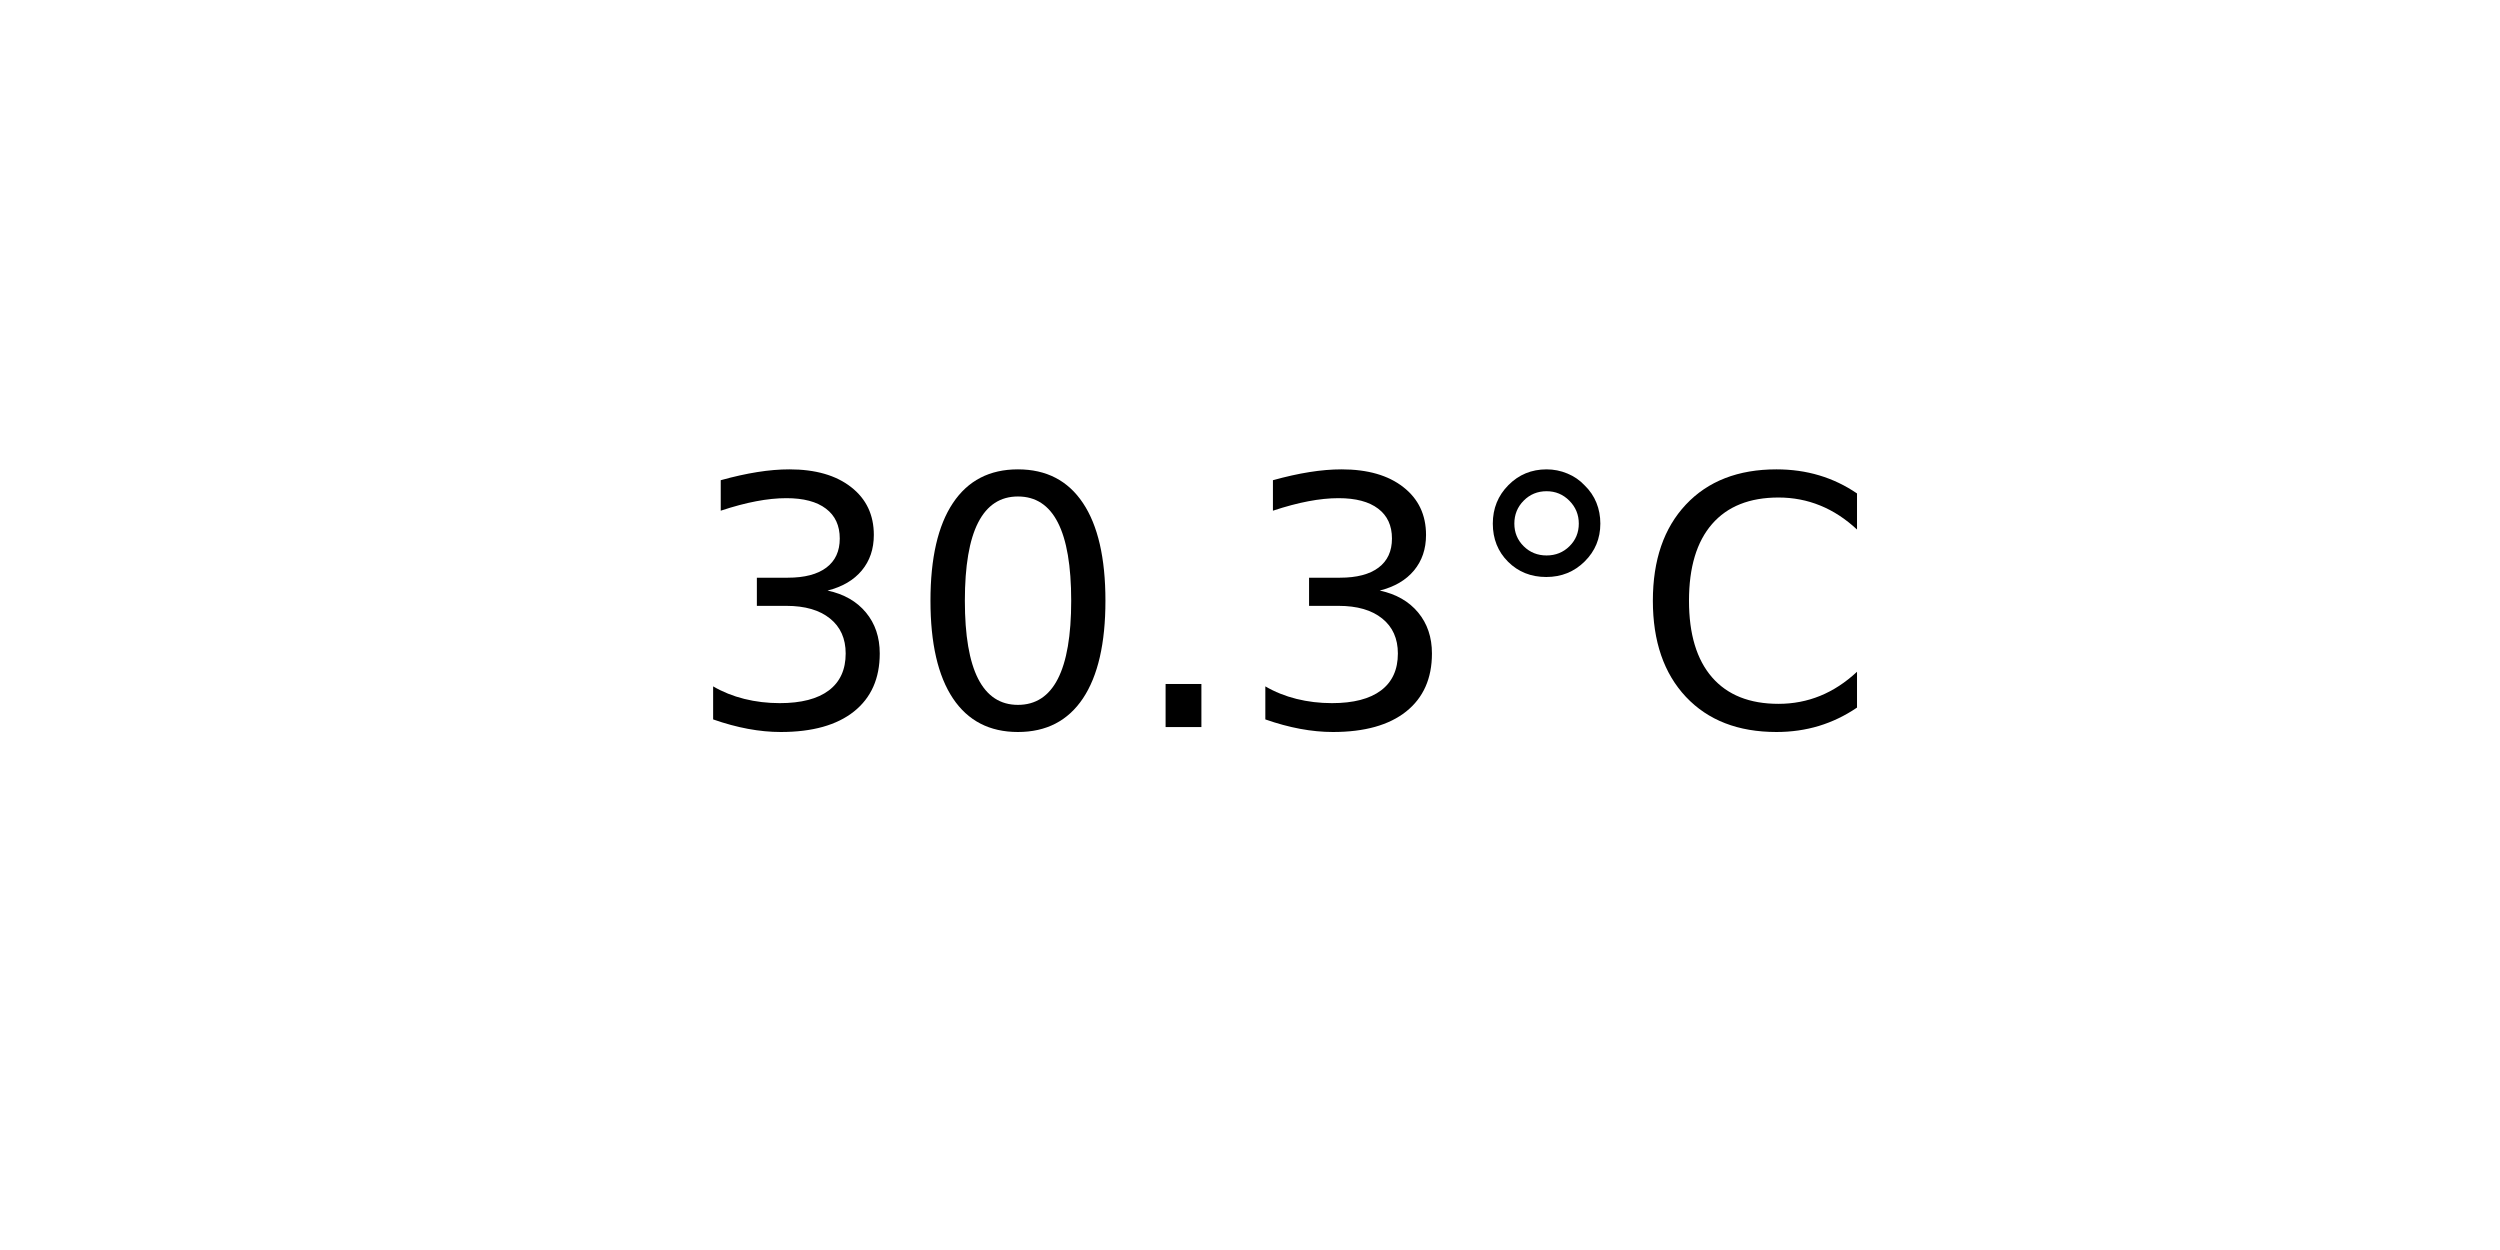
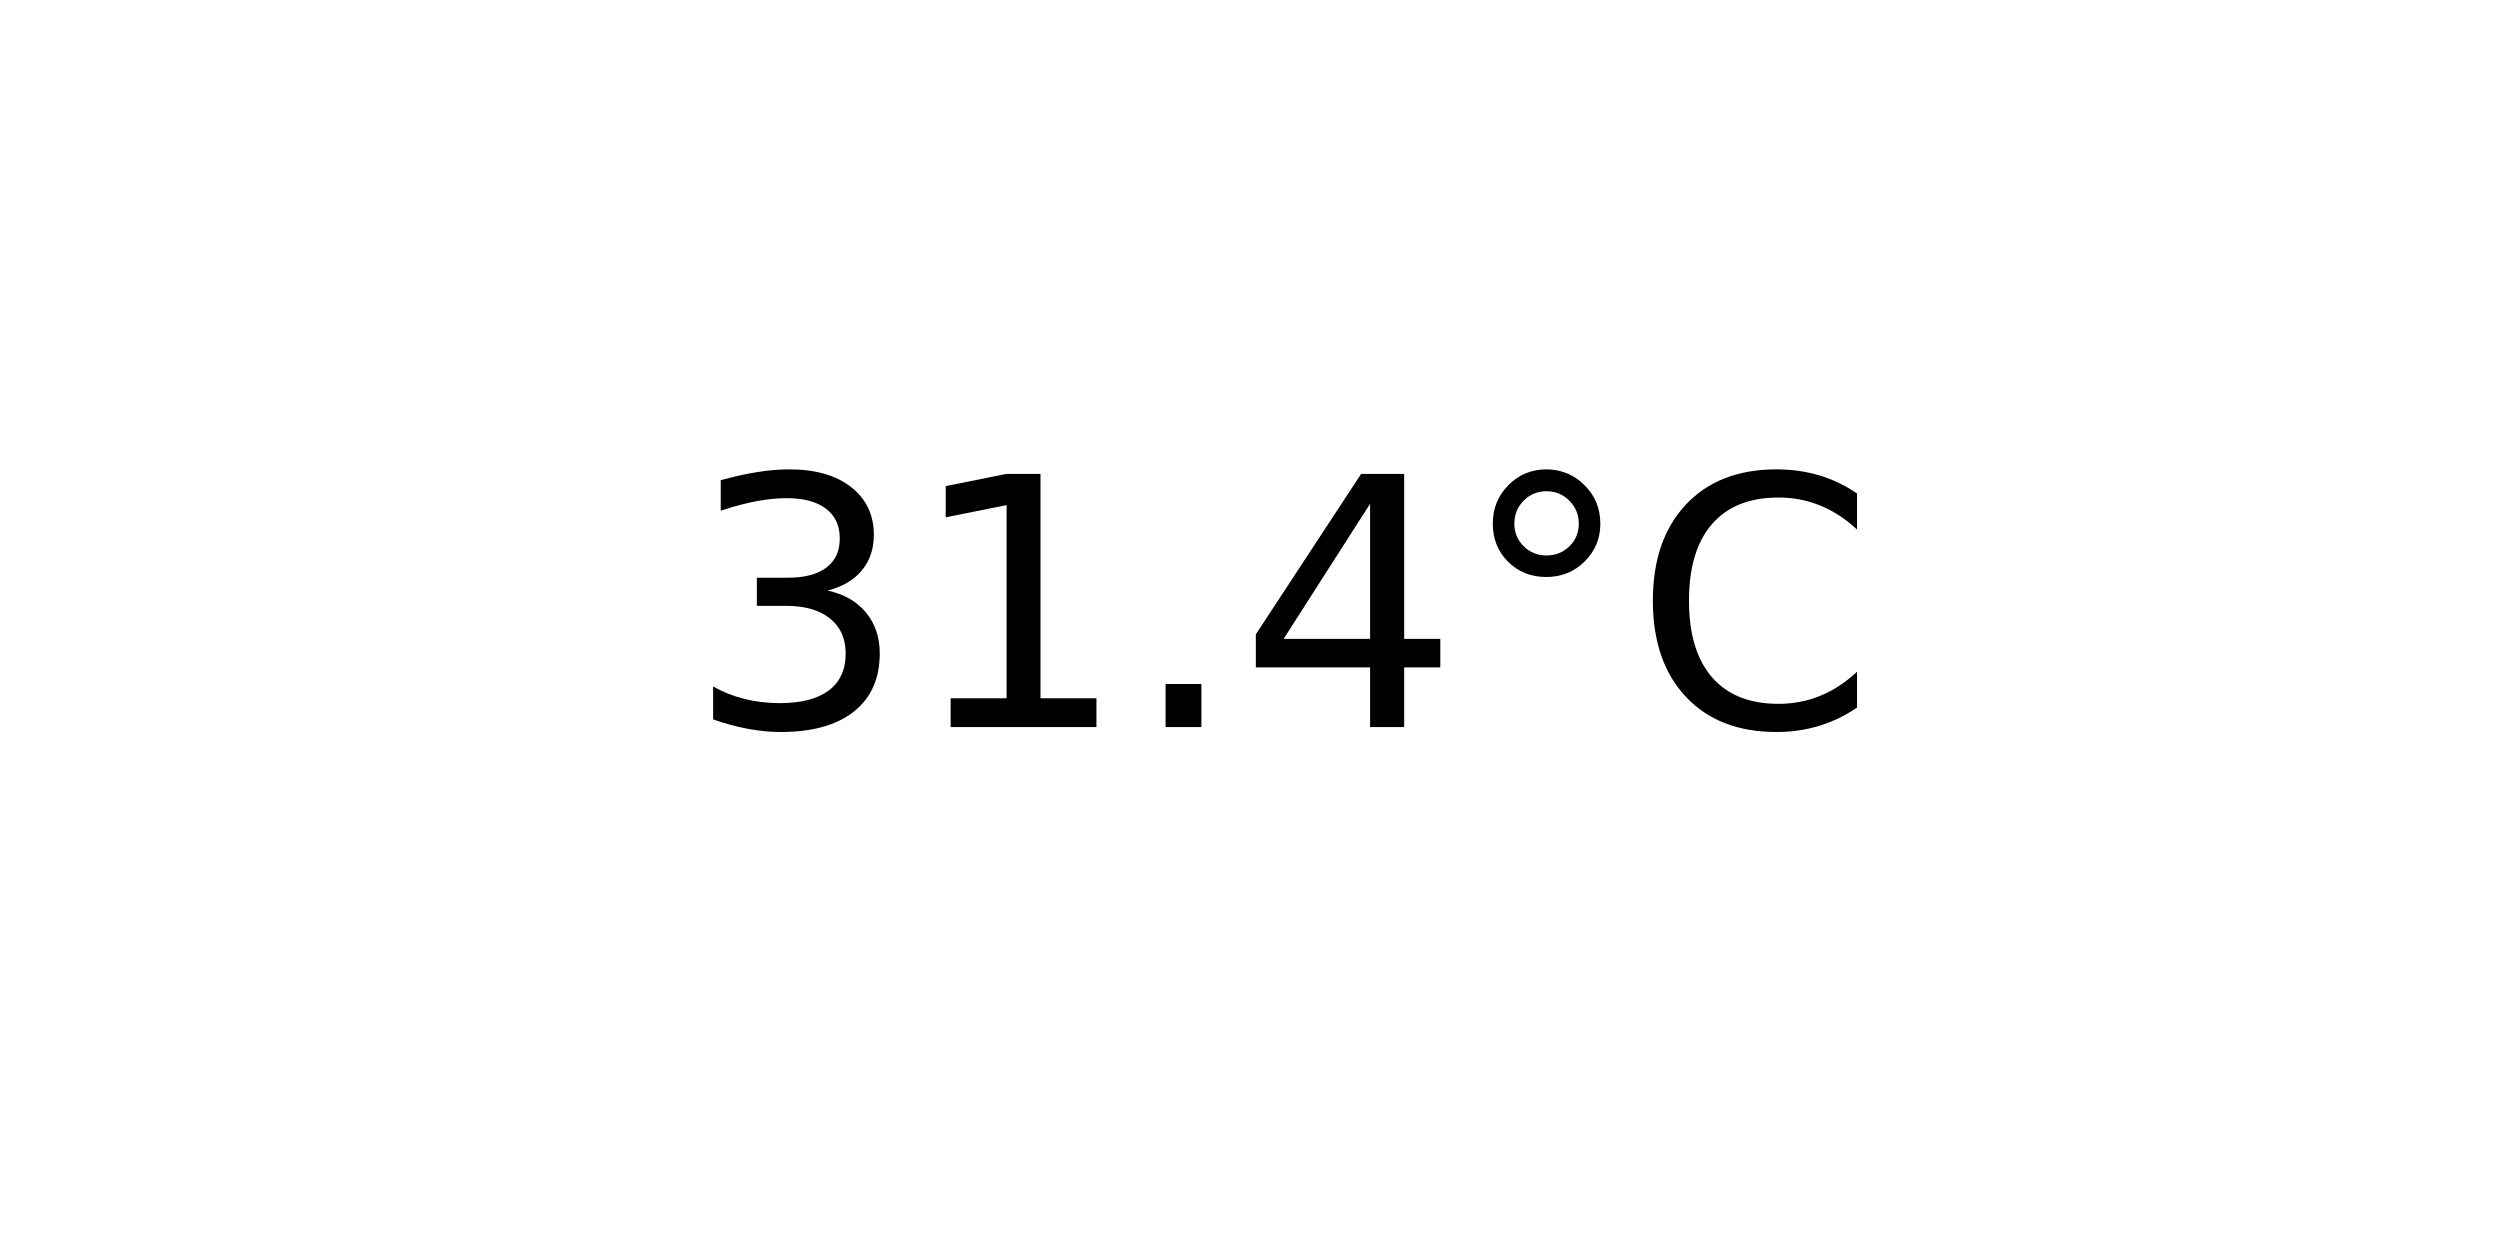
<svg xmlns="http://www.w3.org/2000/svg" xmlns:xlink="http://www.w3.org/1999/xlink" width="72pt" height="36pt" viewBox="0 0 72 36" version="1.1">
  <defs>
    <style type="text/css">*{stroke-linejoin: round; stroke-linecap: butt}</style>
  </defs>
  <g id="figure_1">
    <g id="axes_1">
      <g id="text_1">
        <g transform="translate(19.77578 20.93937) scale(0.1 -0.1)">
          <defs>
            <path id="DejaVuSans-33" d="M 2597 2516  Q 3050 2419 3304 2112  Q 3559 1806 3559 1356  Q 3559 666 3084 287  Q 2609 -91 1734 -91  Q 1441 -91 1130 -33  Q 819 25 488 141  L 488 750  Q 750 597 1062 519  Q 1375 441 1716 441  Q 2309 441 2620 675  Q 2931 909 2931 1356  Q 2931 1769 2642 2001  Q 2353 2234 1838 2234  L 1294 2234  L 1294 2753  L 1863 2753  Q 2328 2753 2575 2939  Q 2822 3125 2822 3475  Q 2822 3834 2567 4026  Q 2313 4219 1838 4219  Q 1578 4219 1281 4162  Q 984 4106 628 3988  L 628 4550  Q 988 4650 1302 4700  Q 1616 4750 1894 4750  Q 2613 4750 3031 4423  Q 3450 4097 3450 3541  Q 3450 3153 3228 2886  Q 3006 2619 2597 2516  z " transform="scale(0.015625)" />
-             <path id="DejaVuSans-30" d="M 2034 4250  Q 1547 4250 1301 3770  Q 1056 3291 1056 2328  Q 1056 1369 1301 889  Q 1547 409 2034 409  Q 2525 409 2770 889  Q 3016 1369 3016 2328  Q 3016 3291 2770 3770  Q 2525 4250 2034 4250  z M 2034 4750  Q 2819 4750 3233 4129  Q 3647 3509 3647 2328  Q 3647 1150 3233 529  Q 2819 -91 2034 -91  Q 1250 -91 836 529  Q 422 1150 422 2328  Q 422 3509 836 4129  Q 1250 4750 2034 4750  z " transform="scale(0.015625)" />
+             <path id="DejaVuSans-31" d="M 794 531  L 1825 531  L 1825 4091  L 703 3866  L 703 4441  L 1819 4666  L 2450 4666  L 2450 531  L 3481 531  L 3481 0  L 794 0  L 794 531  z " transform="scale(0.015625)" />
            <path id="DejaVuSans-2e" d="M 684 794  L 1344 794  L 1344 0  L 684 0  L 684 794  z " transform="scale(0.015625)" />
+             <path id="DejaVuSans-34" d="M 2419 4116  L 825 1625  L 2419 1625  L 2419 4116  z M 2253 4666  L 3047 4666  L 3047 1625  L 3713 1625  L 3713 1100  L 3047 1100  L 3047 0  L 2419 0  L 2419 1100  L 313 1100  L 313 1709  L 2253 4666  z " transform="scale(0.015625)" />
            <path id="DejaVuSans-b0" d="M 1600 4347  Q 1350 4347 1178 4173  Q 1006 4000 1006 3750  Q 1006 3503 1178 3333  Q 1350 3163 1600 3163  Q 1850 3163 2022 3333  Q 2194 3503 2194 3750  Q 2194 3997 2020 4172  Q 1847 4347 1600 4347  z M 1600 4750  Q 1800 4750 1984 4673  Q 2169 4597 2303 4453  Q 2447 4313 2519 4134  Q 2591 3956 2591 3750  Q 2591 3338 2302 3052  Q 2013 2766 1594 2766  Q 1172 2766 890 3047  Q 609 3328 609 3750  Q 609 4169 896 4459  Q 1184 4750 1600 4750  z " transform="scale(0.015625)" />
            <path id="DejaVuSans-43" d="M 4122 4306  L 4122 3641  Q 3803 3938 3442 4084  Q 3081 4231 2675 4231  Q 1875 4231 1450 3742  Q 1025 3253 1025 2328  Q 1025 1406 1450 917  Q 1875 428 2675 428  Q 3081 428 3442 575  Q 3803 722 4122 1019  L 4122 359  Q 3791 134 3420 21  Q 3050 -91 2638 -91  Q 1578 -91 968 557  Q 359 1206 359 2328  Q 359 3453 968 4101  Q 1578 4750 2638 4750  Q 3056 4750 3426 4639  Q 3797 4528 4122 4306  z " transform="scale(0.015625)" />
          </defs>
          <use xlink:href="#DejaVuSans-33" />
-           <use xlink:href="#DejaVuSans-30" x="63.623" />
+           <use xlink:href="#DejaVuSans-31" x="63.623" />
          <use xlink:href="#DejaVuSans-2e" x="127.246" />
-           <use xlink:href="#DejaVuSans-33" x="159.033" />
+           <use xlink:href="#DejaVuSans-34" x="159.033" />
          <use xlink:href="#DejaVuSans-b0" x="222.656" />
          <use xlink:href="#DejaVuSans-43" x="272.656" />
        </g>
      </g>
    </g>
  </g>
</svg>
